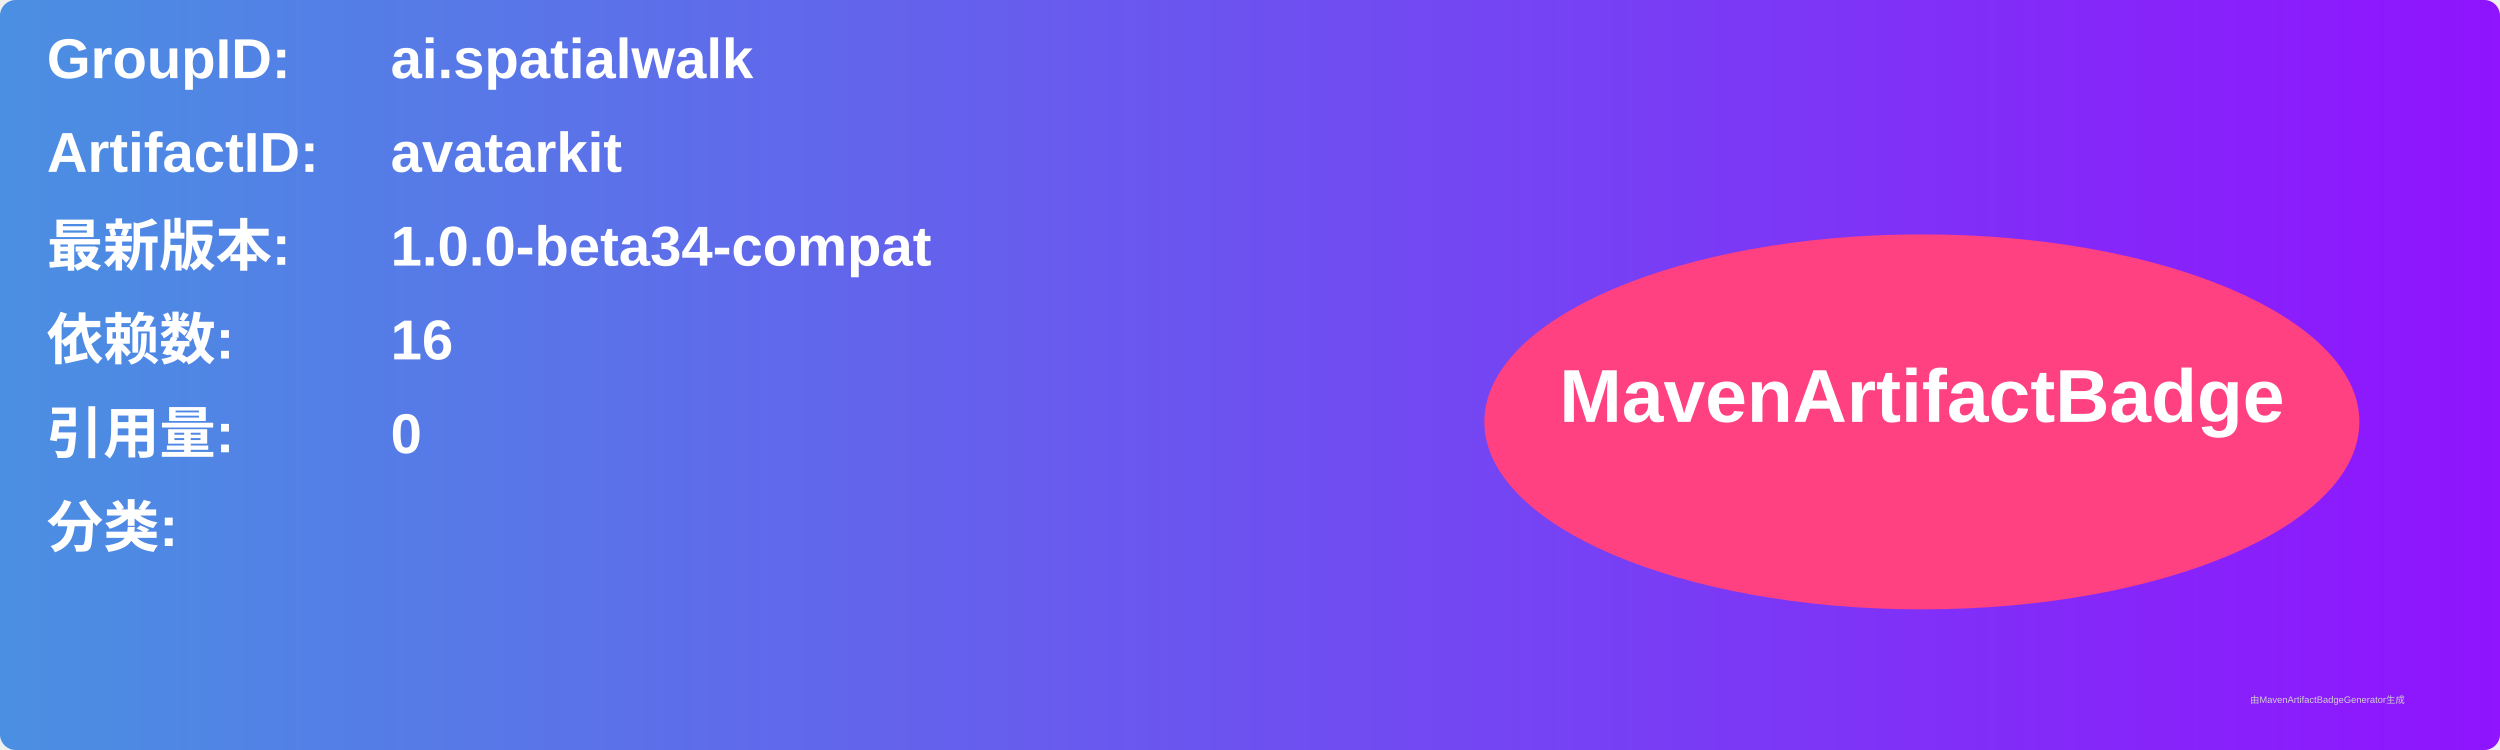
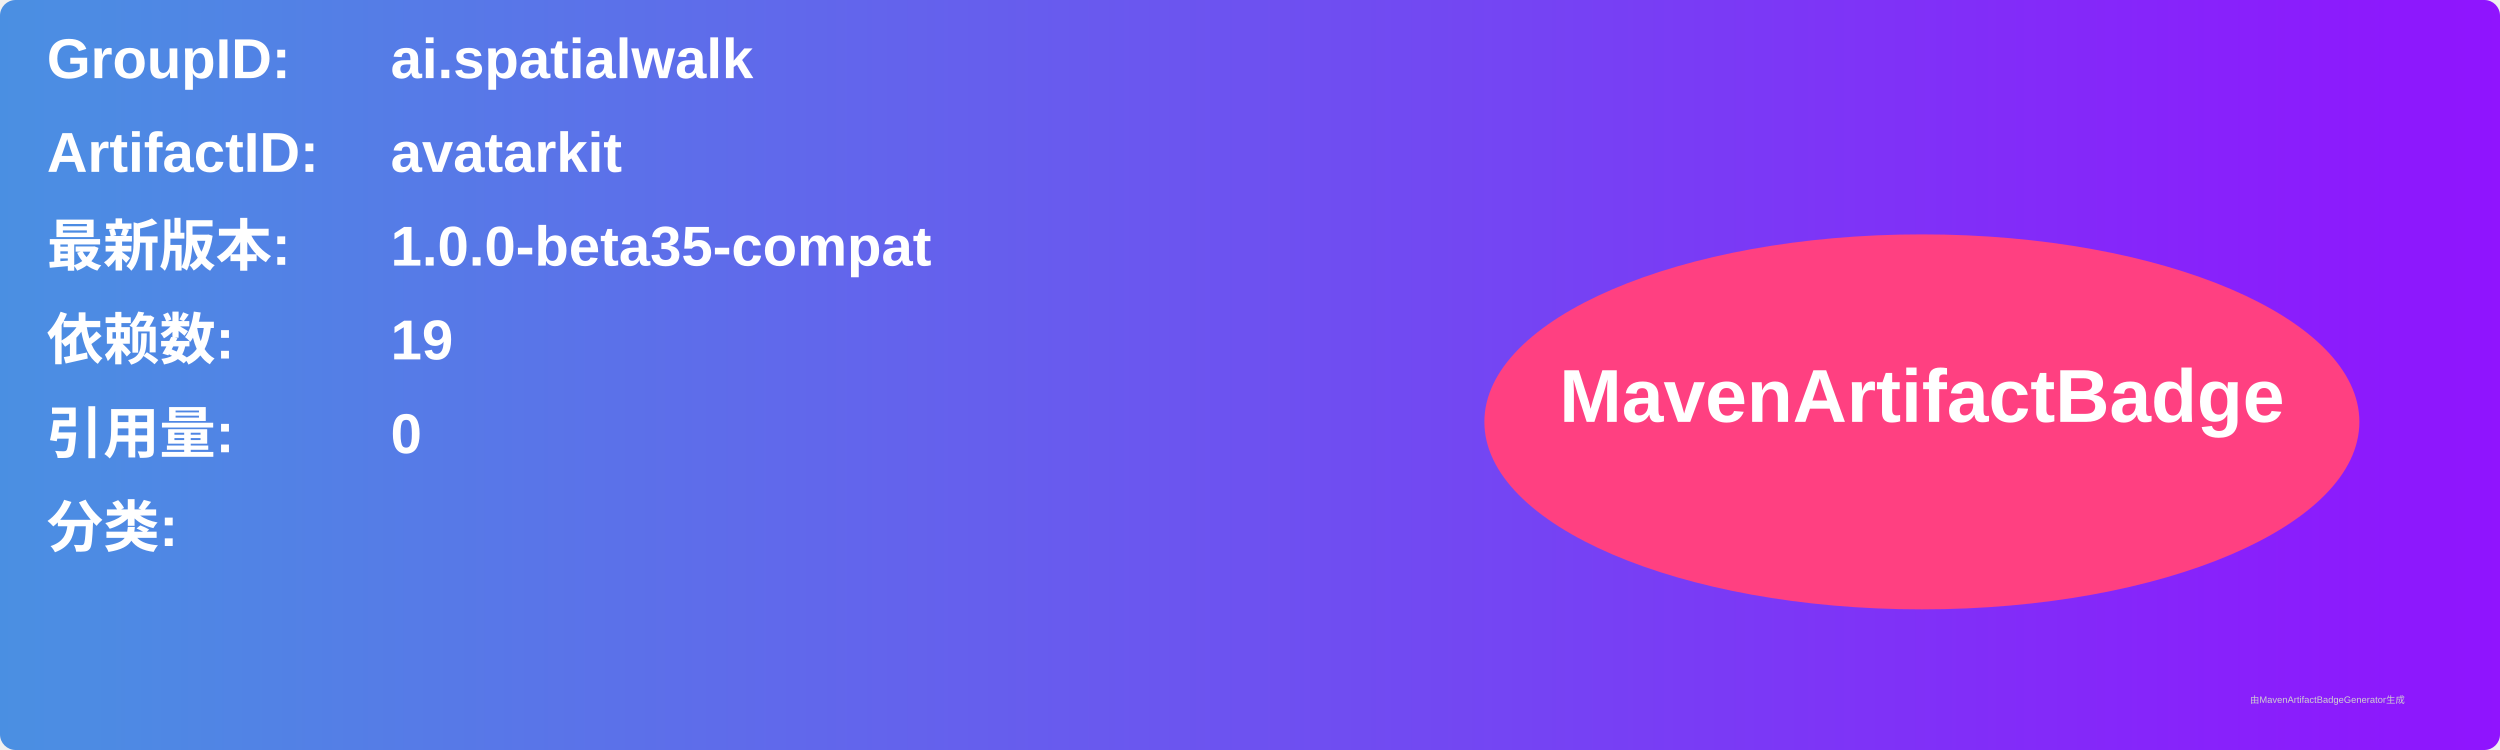
<svg xmlns="http://www.w3.org/2000/svg" width="800" height="240" viewBox="0 0 800 240">
  <linearGradient id="grad" x1="0%" y1="0%" x2="100%" y2="0%">
    <stop offset="0%" stop-color="#4a90e2" />
    <stop offset="100%" stop-color="#9013fe" />
  </linearGradient>
  <rect width="100%" height="100%" rx="5" ry="5" fill="url(#grad)" />
  <g transform="translate(15, 15)">
    <text x="0" y="10" font-family="Arial" font-size="18" fill="white" font-weight="bold" width="260">GroupID:</text>
    <text x="110" y="10" font-family="Arial" font-size="18" fill="white" font-weight="bold" width="460">ai.spatialwalk</text>
    <text x="0" y="40" font-family="Arial" font-size="18" fill="white" font-weight="bold" width="260">ArtifactID:</text>
    <text x="110" y="40" font-family="Arial" font-size="18" fill="white" font-weight="bold" width="460">avatarkit</text>
    <text x="0" y="70" font-family="Arial" font-size="18" fill="white" font-weight="bold">最新版本:</text>
    <text x="110" y="70" font-family="Arial" font-size="18" fill="white" font-weight="bold">
-       <tspan font-weight="bold">1.0.0-beta34-compat</tspan>
+       <tspan font-weight="bold">1.0.0-beta35-compat</tspan>
    </text>
    <text x="0" y="100" font-family="Arial" font-size="18" fill="white" font-weight="bold">依赖数: </text>
    <text x="110" y="100" font-family="Arial" font-size="18" fill="white">
-       <tspan font-weight="bold">16</tspan>
+       <tspan font-weight="bold">19</tspan>
    </text>
    <text x="0" y="130" font-family="Arial" font-size="18" fill="white" font-weight="bold">引用量: </text>
    <text x="110" y="130" font-family="Arial" font-size="18" fill="white">
      <tspan font-weight="bold">0</tspan>
    </text>
    <text x="0" y="160" font-family="Arial" font-size="18" fill="white" font-weight="bold">分类:</text>
    <text x="10" y="190" font-family="Arial" font-size="10" fill="white">
      <tspan font-weight="bold" />
    </text>
    <ellipse cx="600" cy="120" rx="140" ry="60" fill="#ff4081" />
    <text x="600" y="120" text-anchor="middle" font-family="Arial" font-size="24" fill="white" font-weight="bold">MavenArtifactBadge</text>
  </g>
  <text x="720" y="225" font-family="Arial" font-size="3" fill="#d0d0d0">由MavenArtifactBadgeGenerator生成</text>
</svg>
